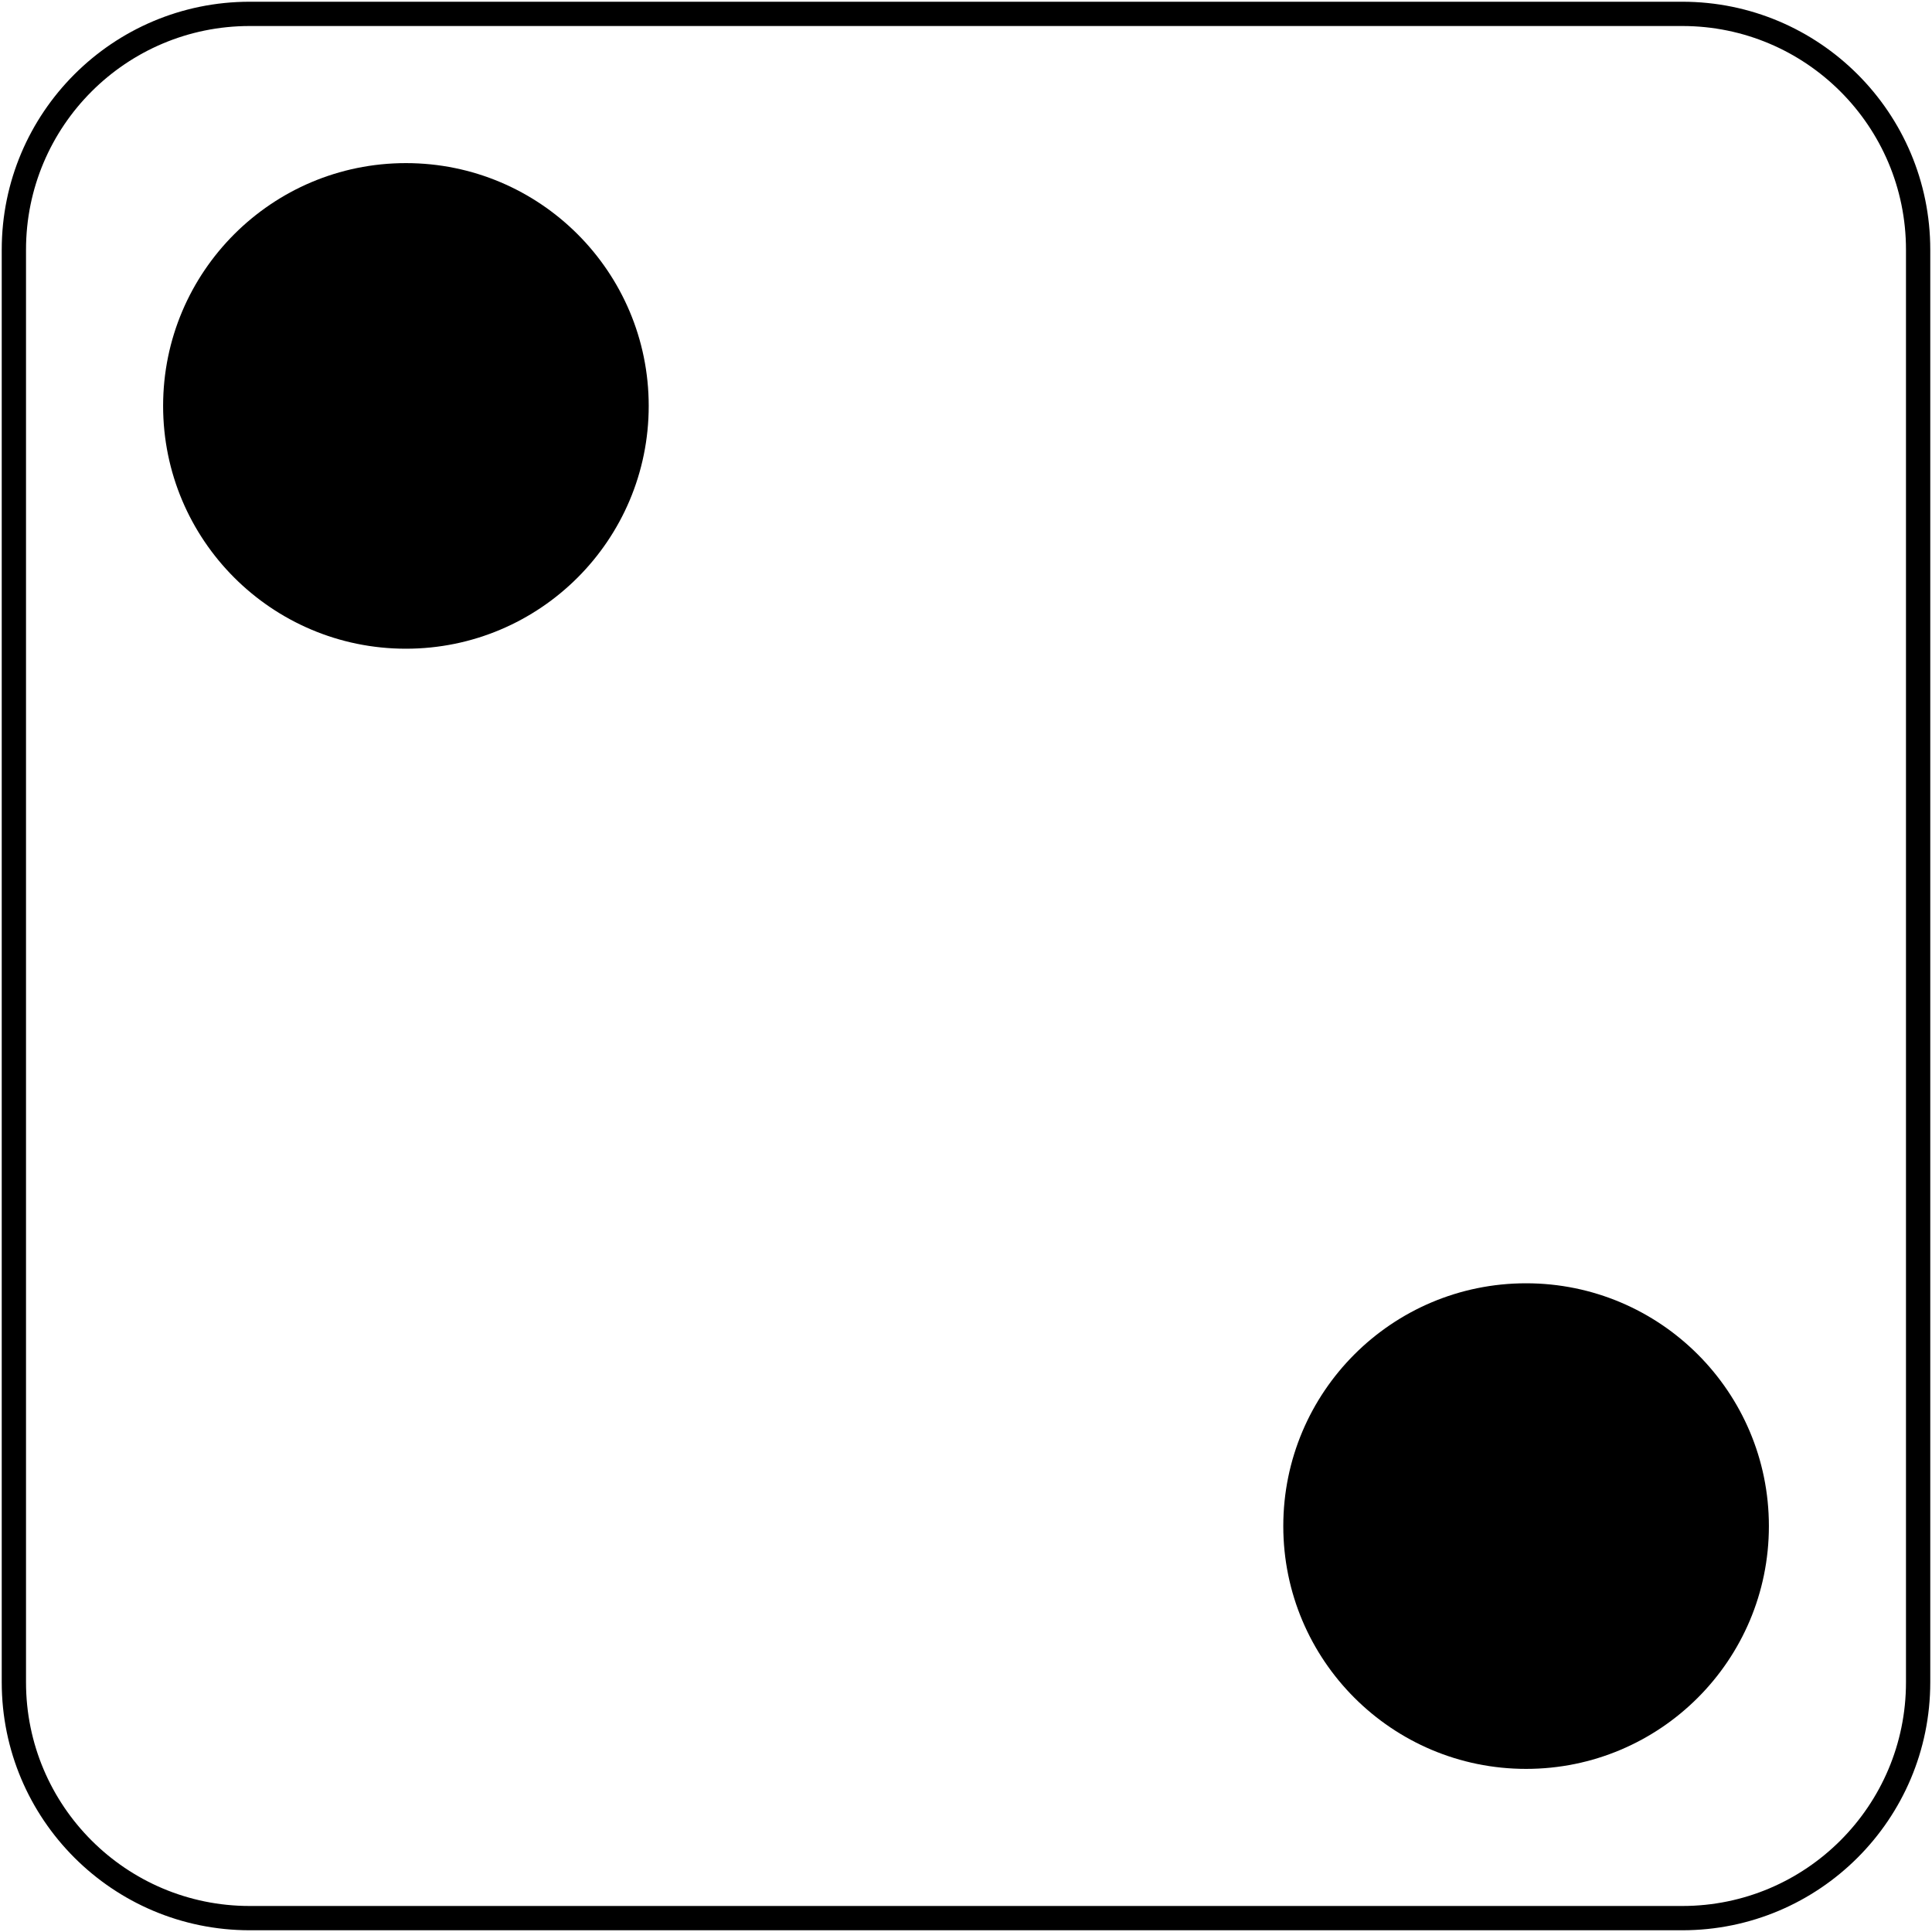
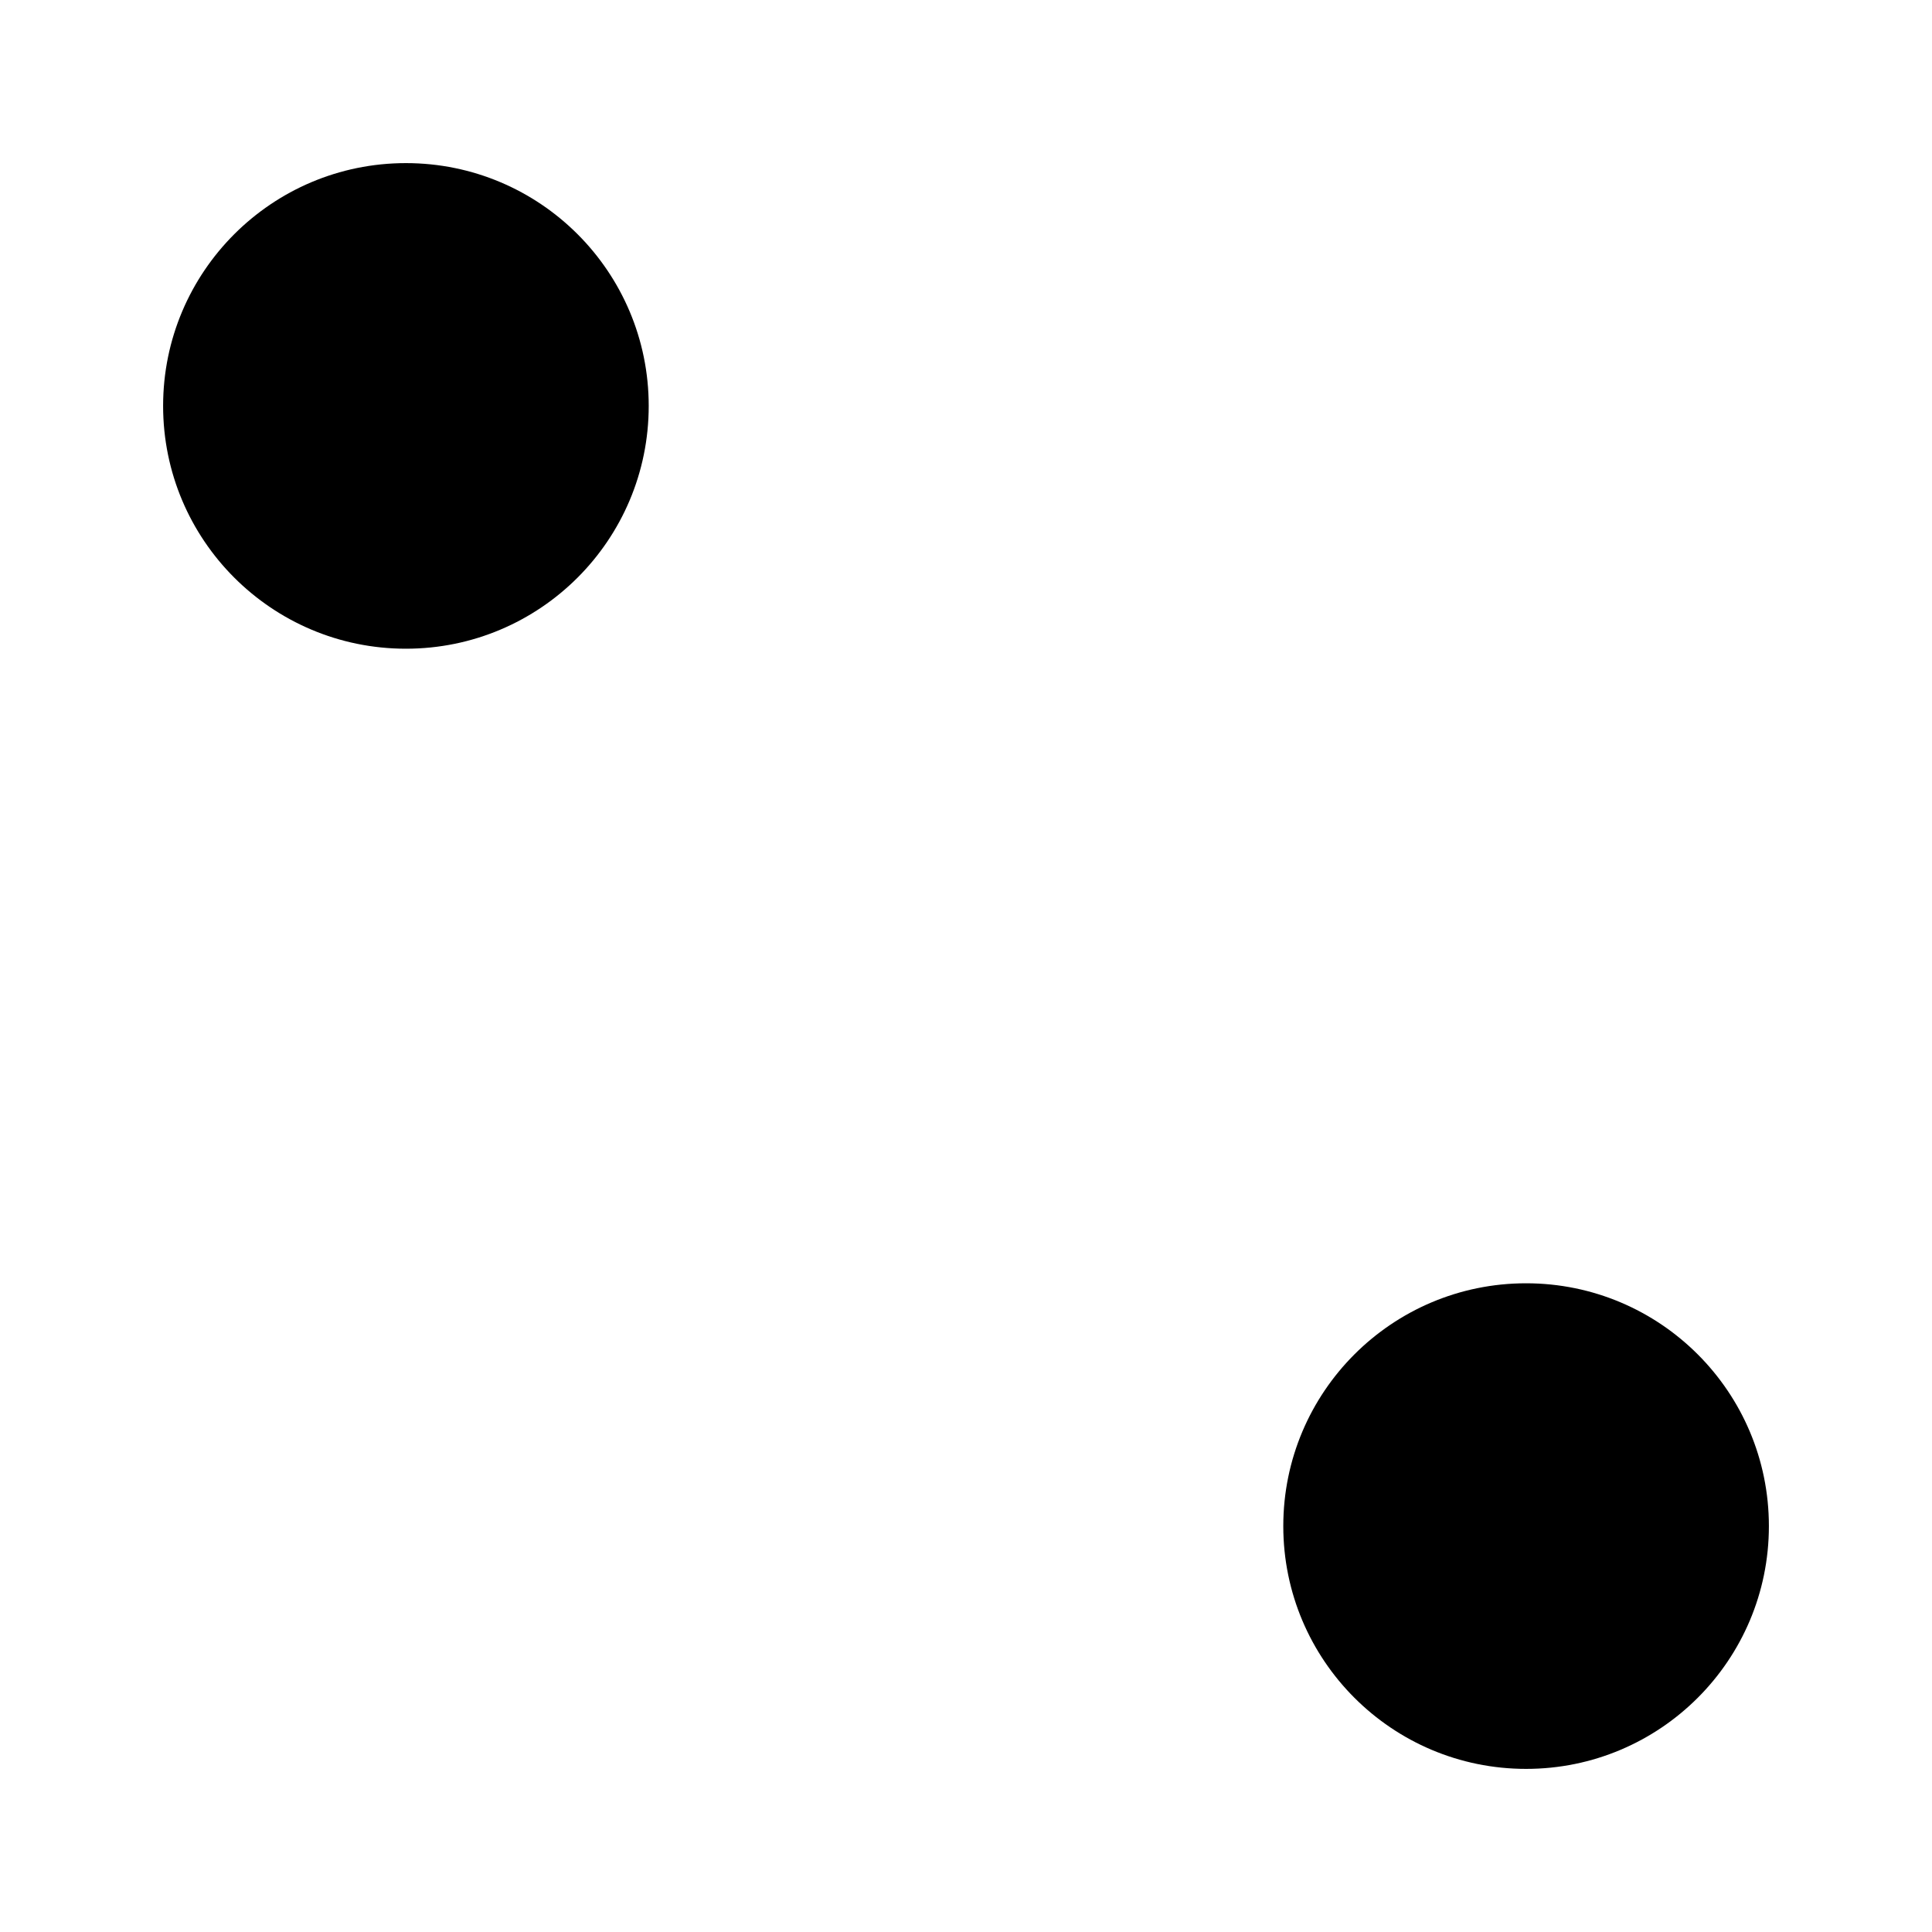
<svg xmlns="http://www.w3.org/2000/svg" width="557" height="557">
-   <rect x="4" y="4" width="549" height="549" rx="68" fill="none" stroke="#000" stroke-width="7" />
  <g>
    <circle cx="439.975" cy="439.974" r="70" />
    <circle cx="117.026" cy="117.026" r="70" />
  </g>
</svg>
